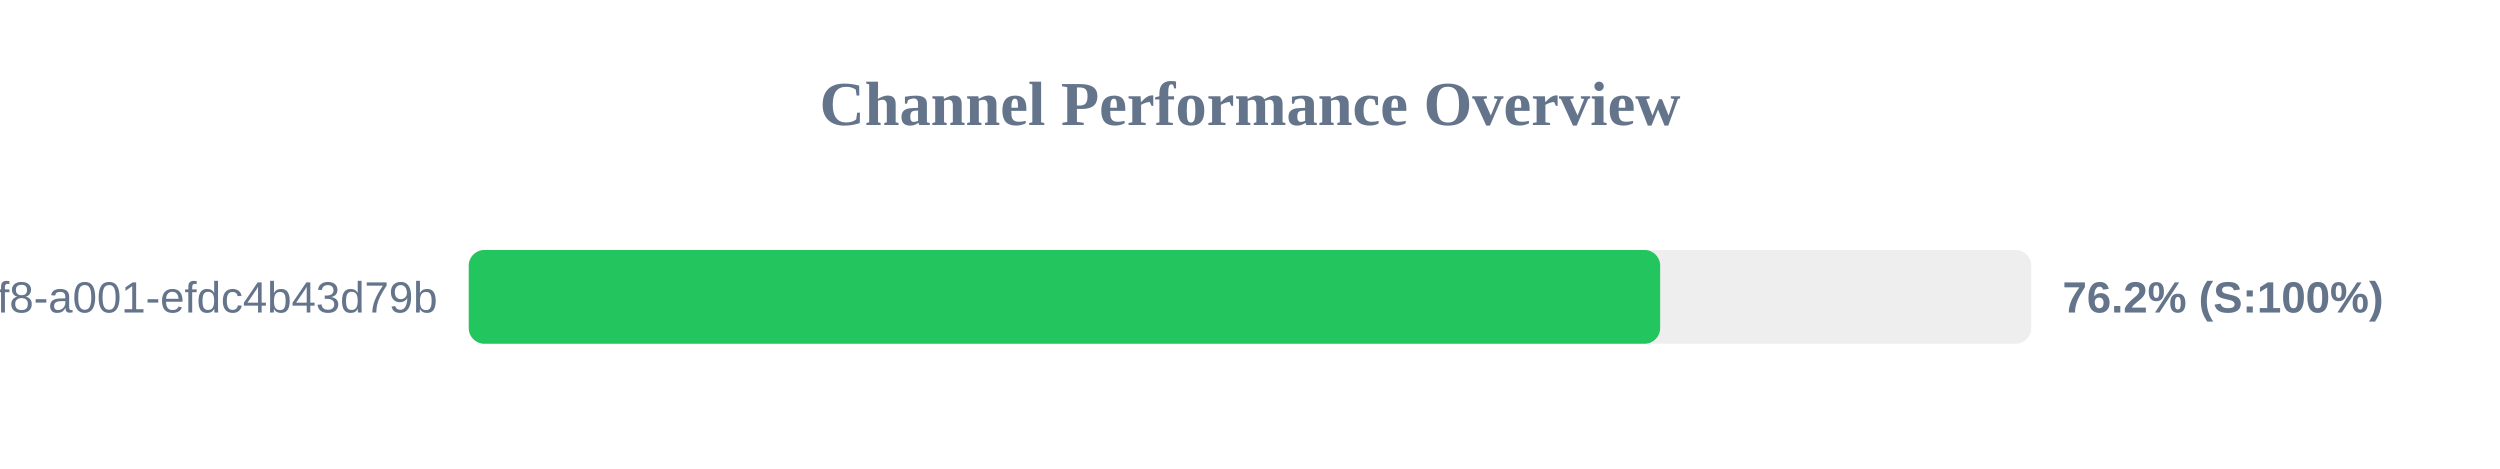
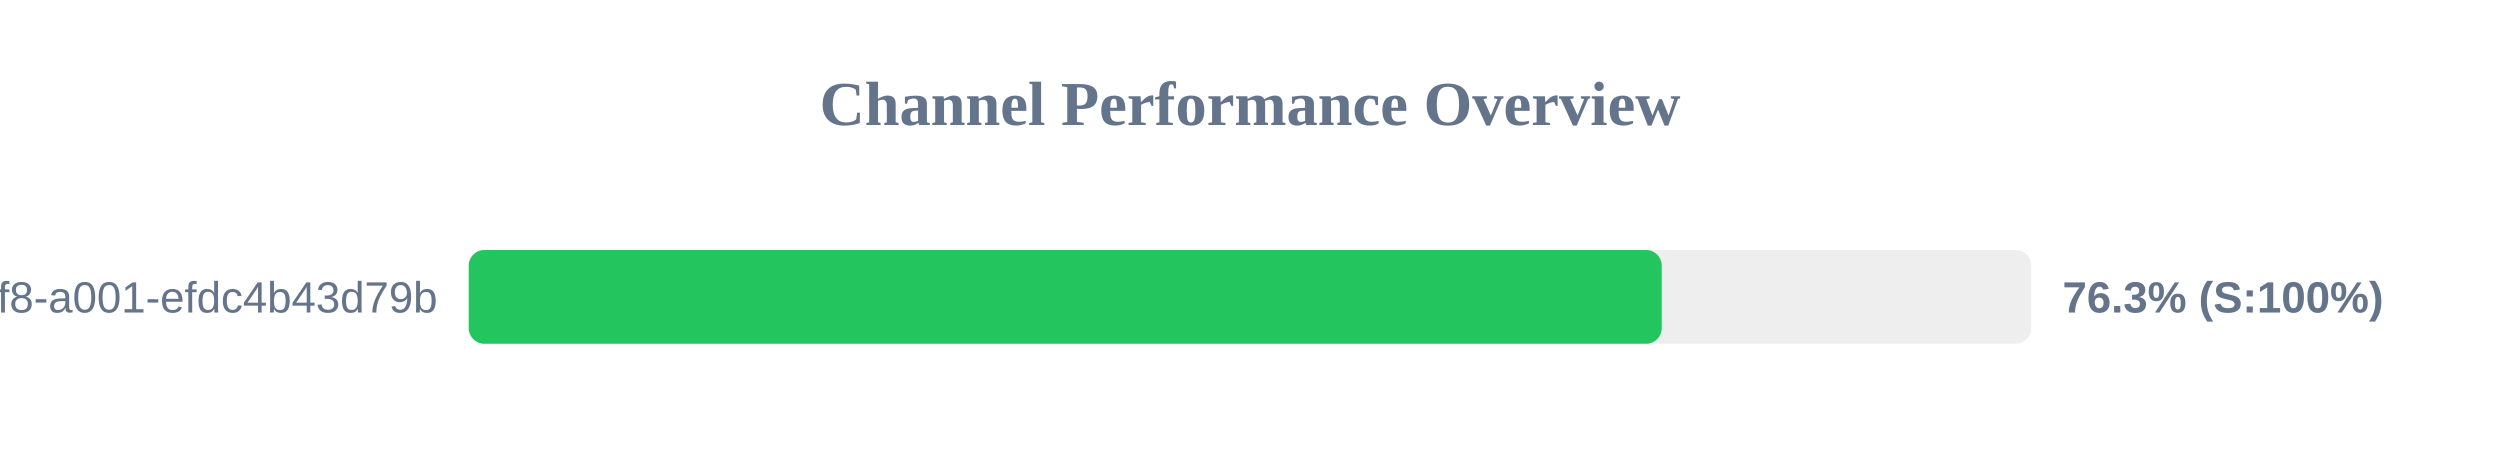
<svg xmlns="http://www.w3.org/2000/svg" width="800" height="150" version="1.1">
  <style>
        .row { font: 14px Arial; fill: #64748b; }
        .score { font: bold 14px Arial; fill: #64748b; }
    </style>
  <text x="400" y="40" text-anchor="middle" font-size="20px" font-weight="bold" fill="#64748b">Channel Performance Overview</text>
  <rect x="150" y="80" width="500" height="30" fill="#eee" rx="5" />
-   <rect x="150" y="80" width="381.25" height="30" fill="#22c55e" rx="5" />
+   <rect x="150" y="80" width="381.75" height="30" fill="#22c55e" rx="5" />
  <text x="140" y="100" text-anchor="end" class="row">?uuid=1fdb6b30-5371-4ff8-a001-efdc4b43d79b</text>
-   <text x="660" y="100" text-anchor="start" class="score">76.2% (S:100%)</text>
+   <text x="660" y="100" text-anchor="start" class="score">76.3% (S:100%)</text>
</svg>
